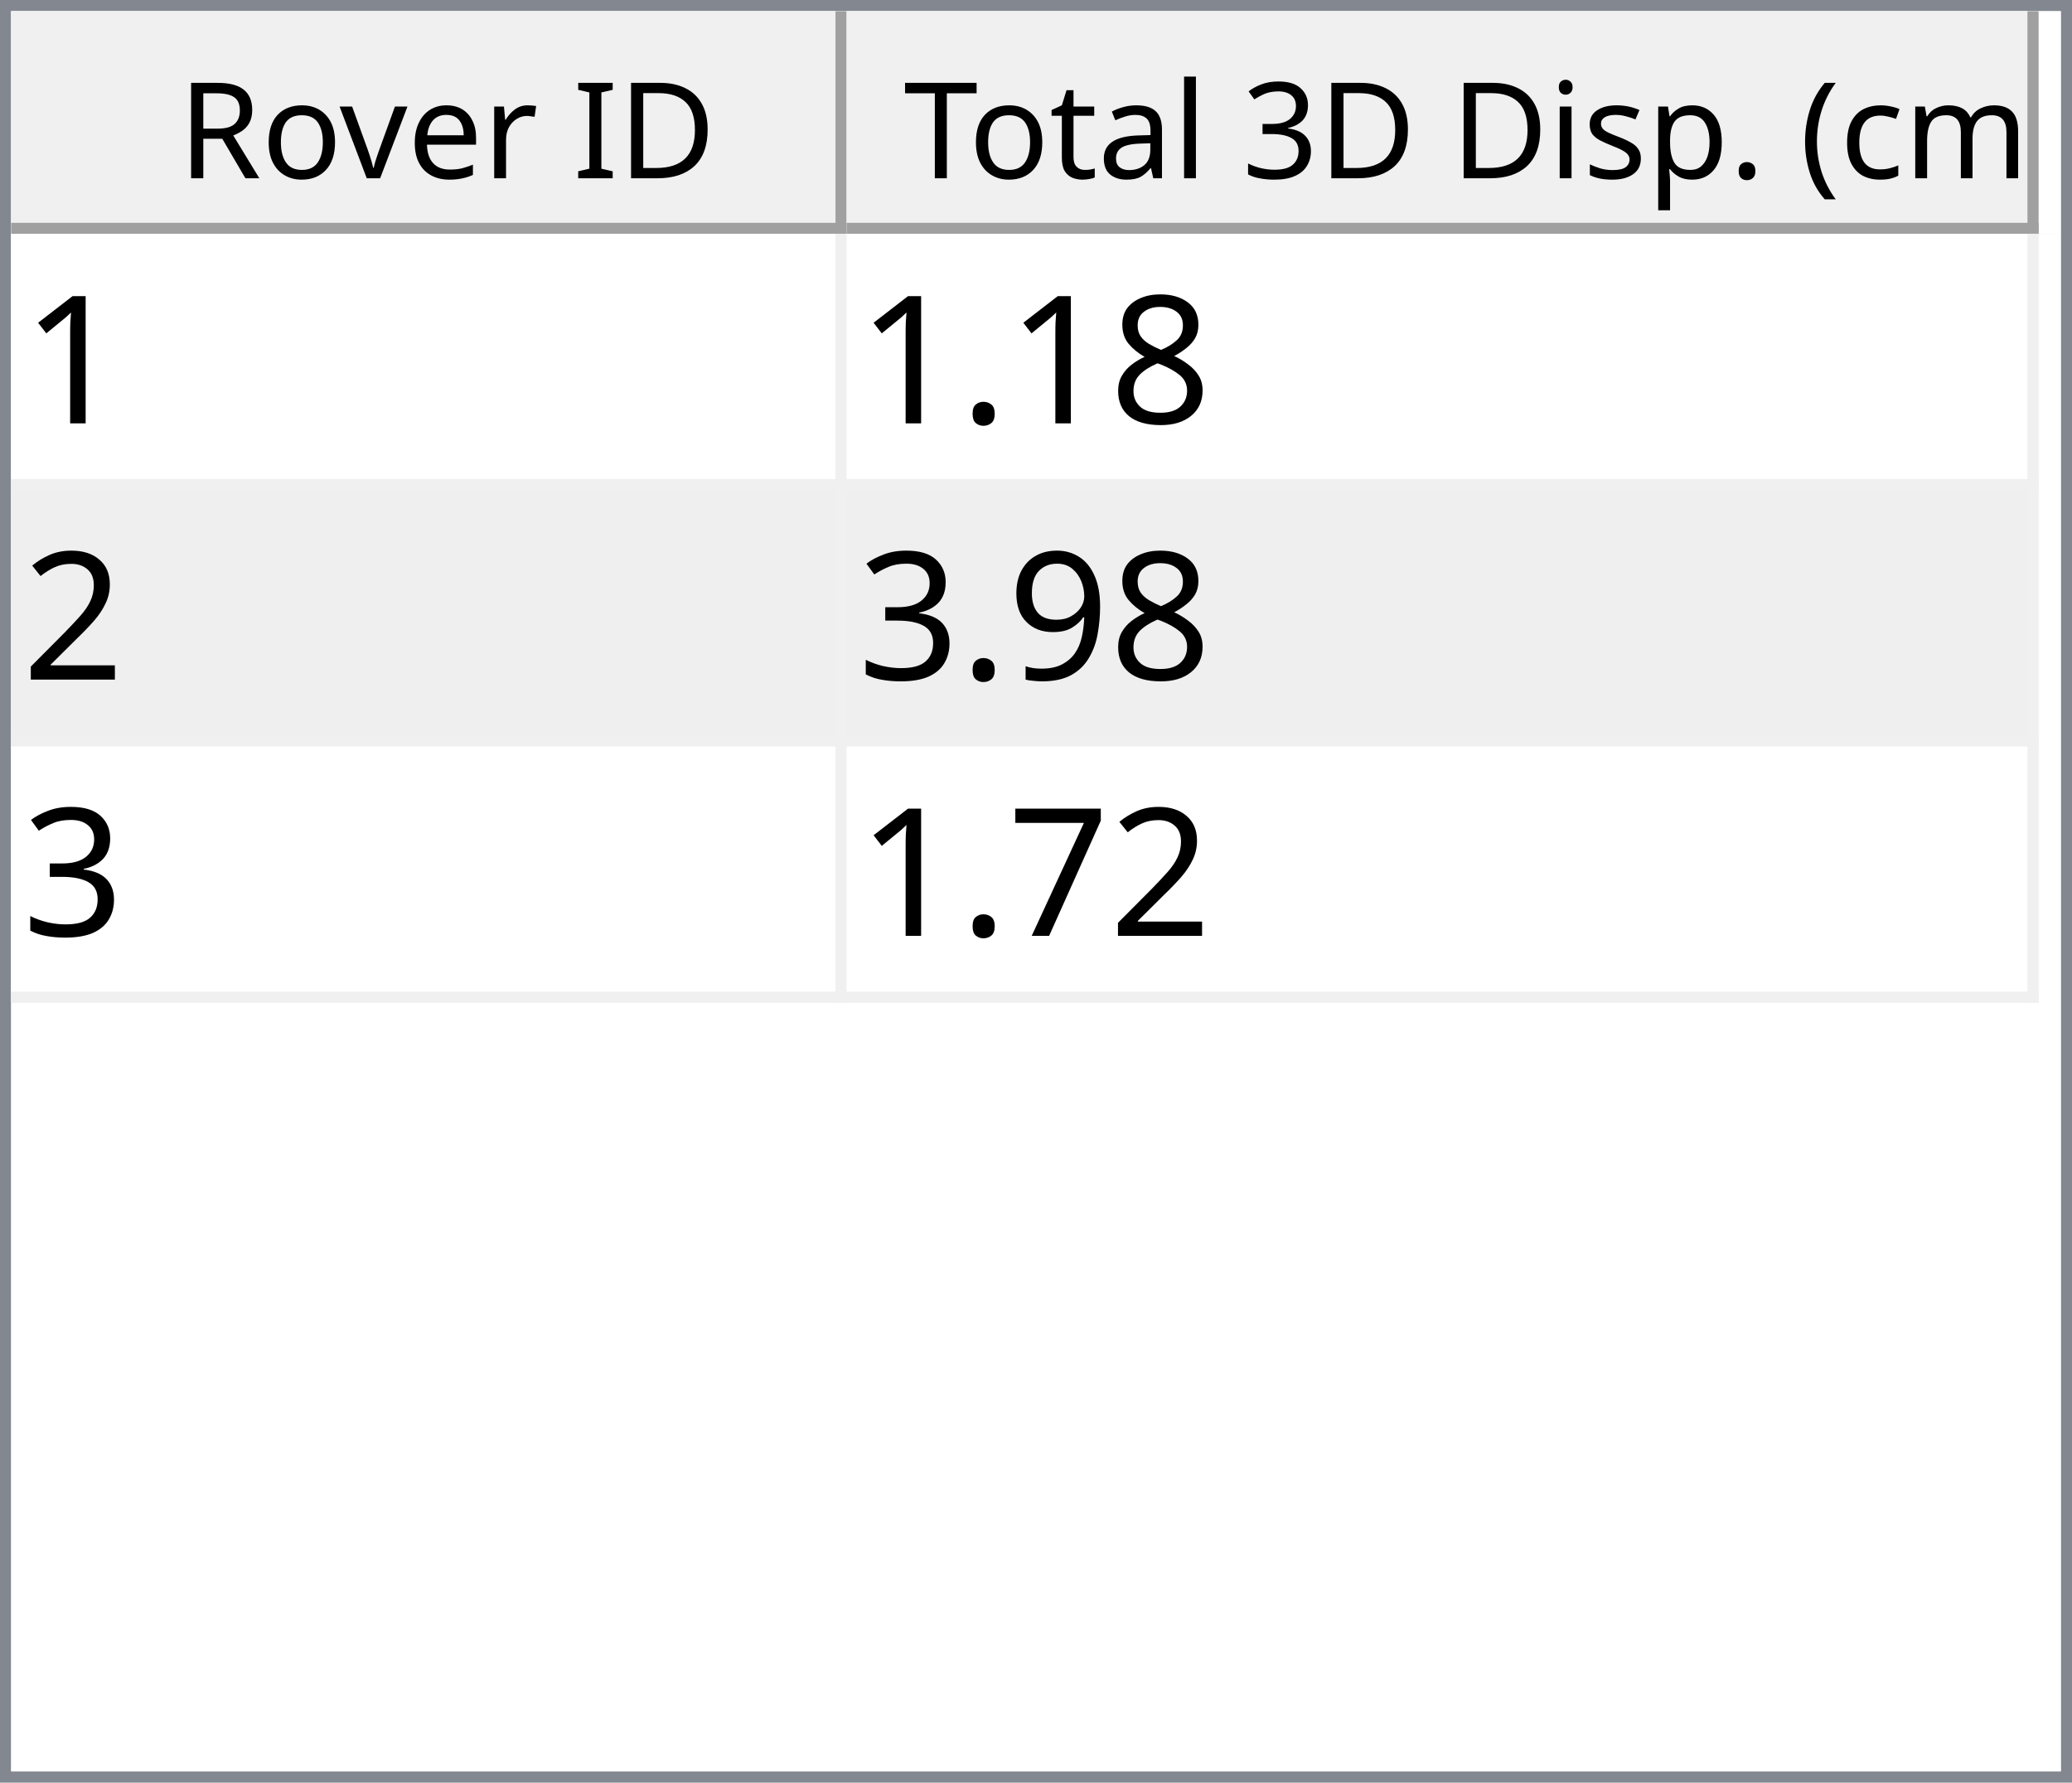
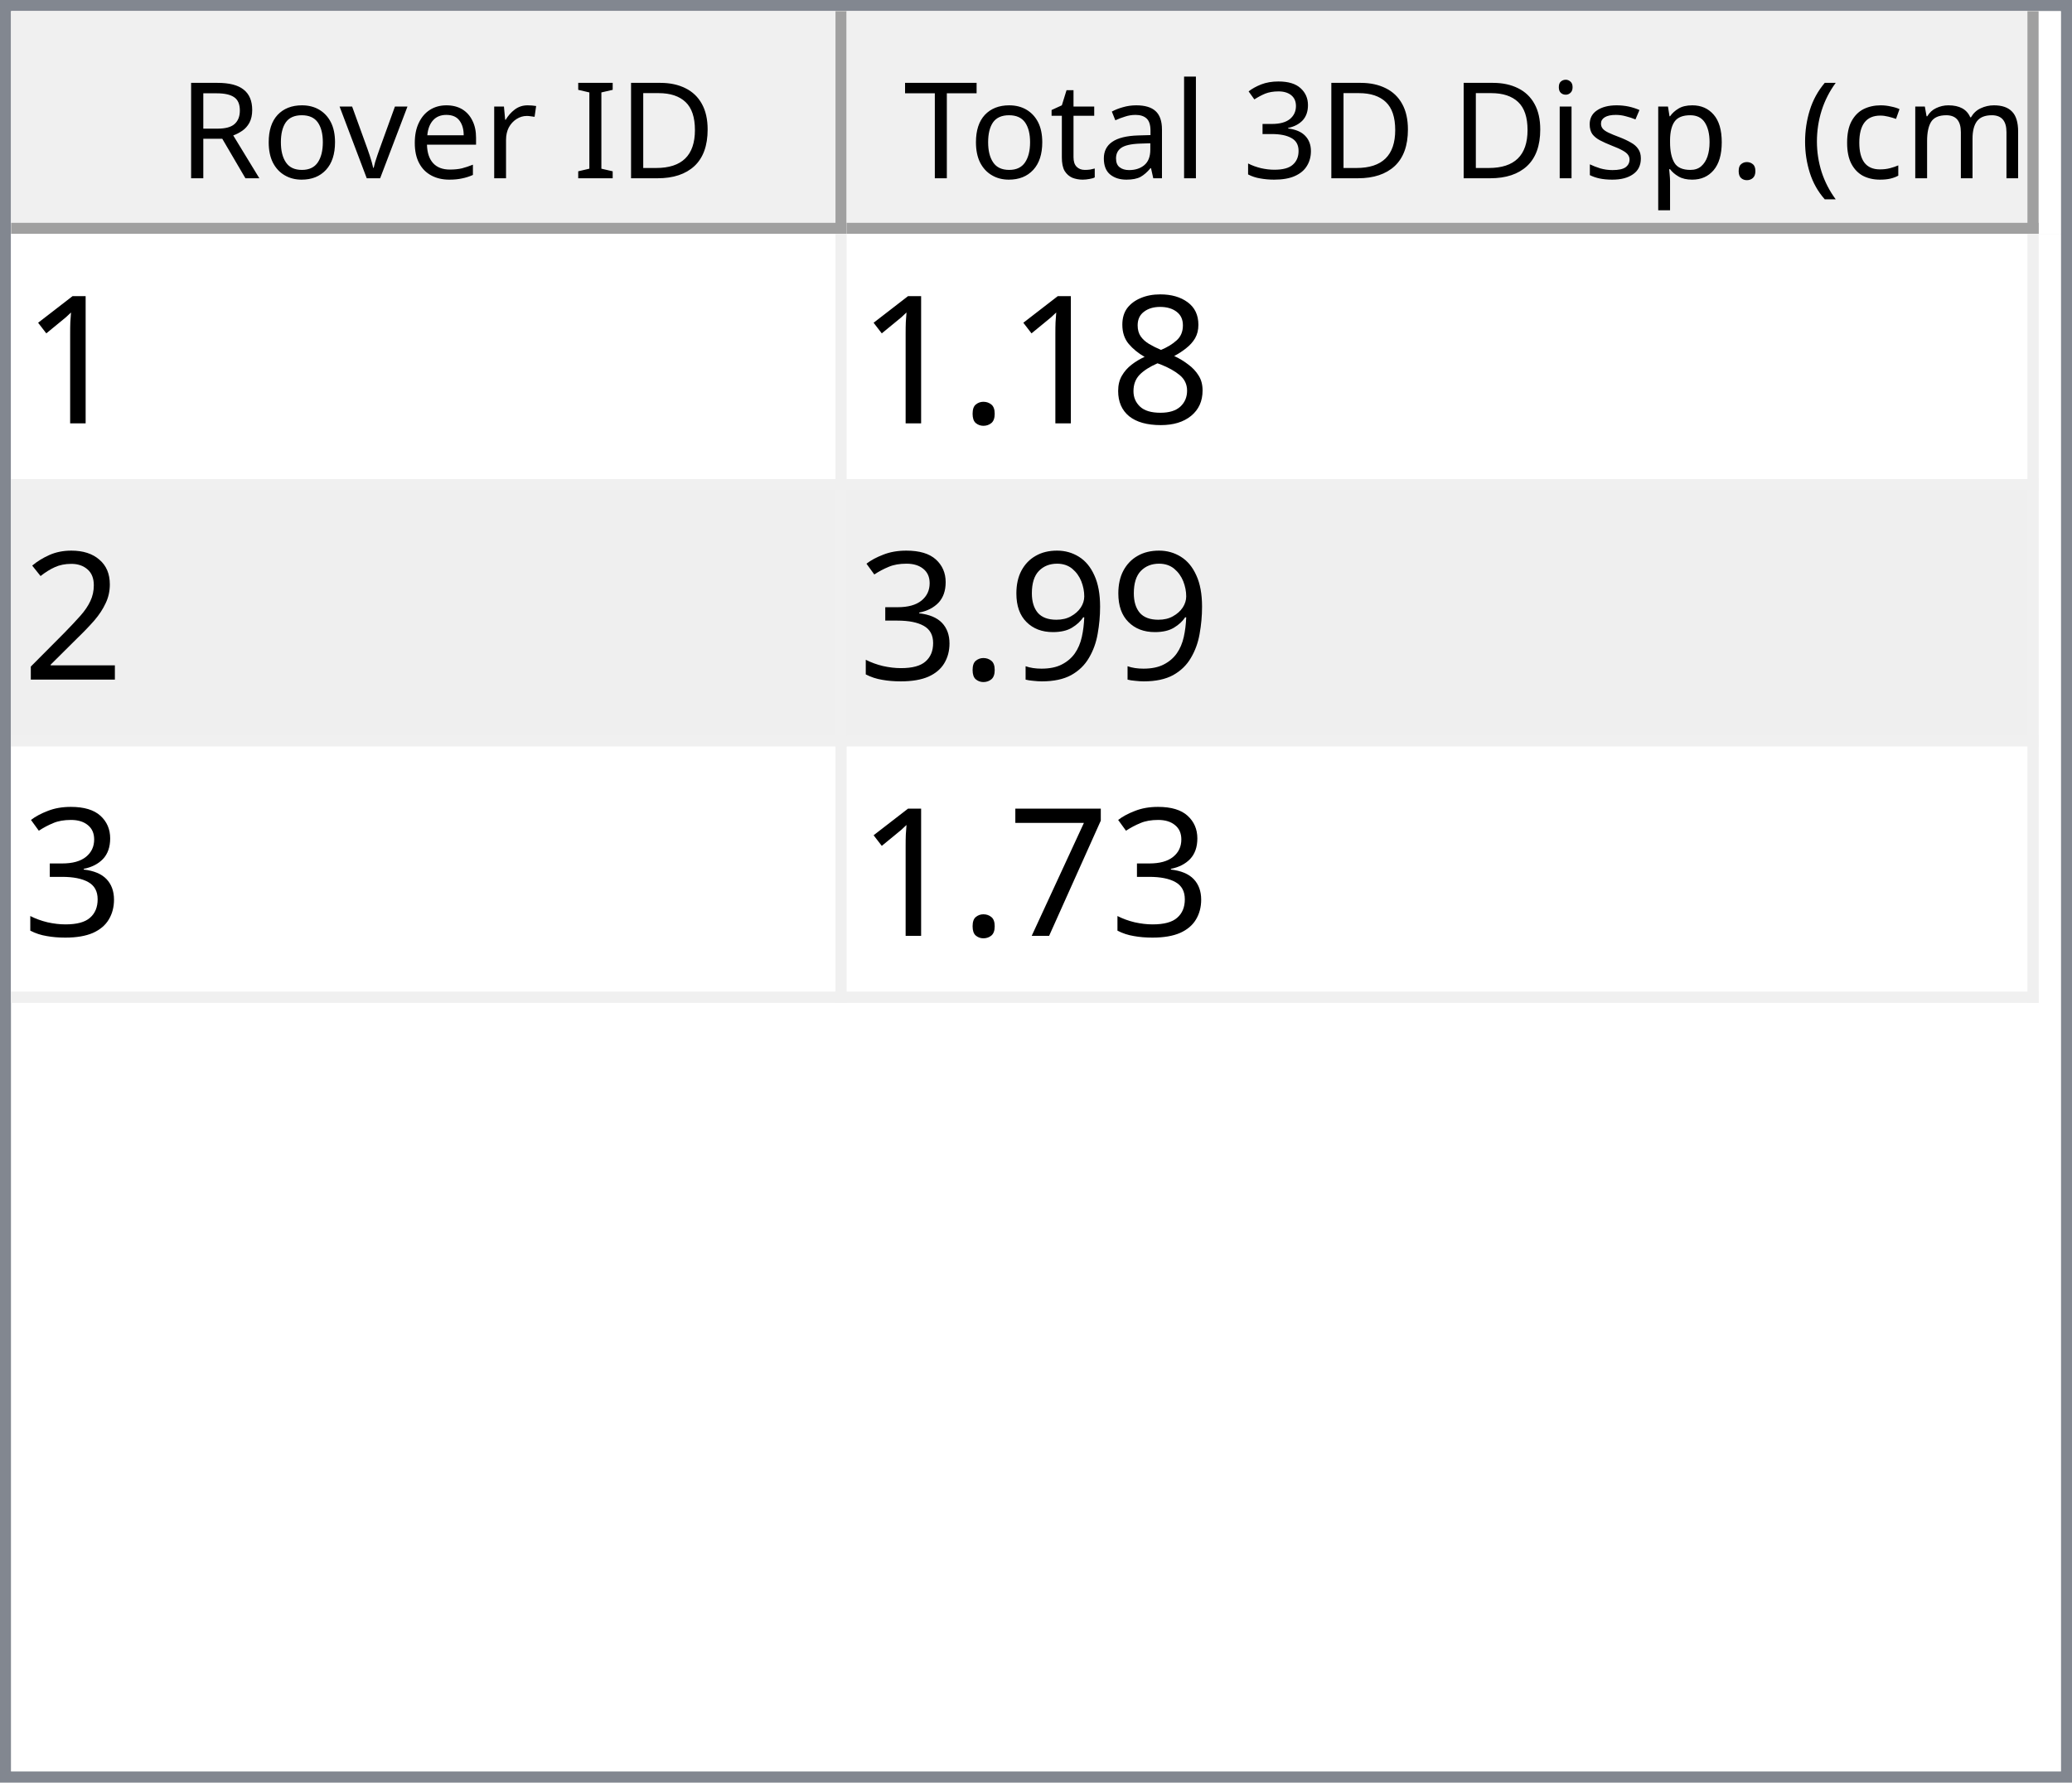
<svg xmlns="http://www.w3.org/2000/svg" style="fill-opacity:1; color-rendering:auto; color-interpolation:auto; text-rendering:auto; stroke:black; stroke-linecap:square; stroke-miterlimit:10; shape-rendering:auto; stroke-opacity:1; fill:black; stroke-dasharray:none; font-weight:normal; stroke-width:1; font-family:'Dialog'; font-style:normal; stroke-linejoin:miter; font-size:12px; stroke-dashoffset:0; image-rendering:auto;" width="186" height="160">
  <defs id="genericDefs" />
  <g>
    <defs id="defs1">
      <clipPath clipPathUnits="userSpaceOnUse" id="clipPath1">
        <path d="M0 0 L186 0 L186 160 L0 160 L0 0 Z" />
      </clipPath>
      <clipPath clipPathUnits="userSpaceOnUse" id="clipPath2">
        <path d="M0 0 L0 160 L186 160 L186 0 Z" />
      </clipPath>
      <clipPath clipPathUnits="userSpaceOnUse" id="clipPath3">
        <path d="M0 0 L0 20 L184 20 L184 0 Z" />
      </clipPath>
      <clipPath clipPathUnits="userSpaceOnUse" id="clipPath4">
        <path d="M0 0 L0 20 L75 20 L75 0 Z" />
      </clipPath>
      <clipPath clipPathUnits="userSpaceOnUse" id="clipPath5">
        <path d="M1 1 L1 19 L74 19 L74 1 Z" />
      </clipPath>
      <clipPath clipPathUnits="userSpaceOnUse" id="clipPath6">
        <path d="M0 0 L0 18 L73 18 L73 0 Z" />
      </clipPath>
      <clipPath clipPathUnits="userSpaceOnUse" id="clipPath7">
        <path d="M-0.5 -0.5 L-0.5 19.5 L74.5 19.5 L74.5 -0.5 Z" />
      </clipPath>
      <clipPath clipPathUnits="userSpaceOnUse" id="clipPath8">
        <path d="M0 0 L0 20 L107 20 L107 0 Z" />
      </clipPath>
      <clipPath clipPathUnits="userSpaceOnUse" id="clipPath9">
        <path d="M1 1 L1 19 L106 19 L106 1 Z" />
      </clipPath>
      <clipPath clipPathUnits="userSpaceOnUse" id="clipPath10">
        <path d="M0 0 L0 18 L105 18 L105 0 Z" />
      </clipPath>
      <clipPath clipPathUnits="userSpaceOnUse" id="clipPath11">
        <path d="M-0.5 -0.5 L-0.5 19.5 L106.5 19.5 L106.5 -0.5 Z" />
      </clipPath>
      <clipPath clipPathUnits="userSpaceOnUse" id="clipPath12">
        <path d="M0 0 L0 138 L184 138 L184 0 Z" />
      </clipPath>
      <clipPath clipPathUnits="userSpaceOnUse" id="clipPath13">
        <path d="M0 0 L0 69 L182 69 L182 0 Z" />
      </clipPath>
      <clipPath clipPathUnits="userSpaceOnUse" id="clipPath14">
        <path d="M-0.5 -0.5 L-0.5 68.5 L181.5 68.5 L181.5 -0.5 Z" />
      </clipPath>
      <clipPath clipPathUnits="userSpaceOnUse" id="clipPath15">
        <path d="M0 0 L0 22 L74 22 L74 0 Z" />
      </clipPath>
      <clipPath clipPathUnits="userSpaceOnUse" id="clipPath16">
        <path d="M0 0 L0 22 L106 22 L106 0 Z" />
      </clipPath>
      <font horiz-adv-x="64.551" id="font1">
        <font-face ascent="107.91" descent="25.098" units-per-em="100" style="font-style:normal; font-family:Segoe UI; font-weight:normal;" />
        <missing-glyph horiz-adv-x="64.551" d="M8.109 0 L8.109 68.266 L56.453 68.266 L56.453 0 L8.109 0 ZM15.328 7.234 L49.219 7.234 L49.219 61.031 L15.328 61.031 L15.328 7.234 Z" />
        <glyph unicode="D" horiz-adv-x="70.117" d="M9.188 0 L9.188 70.016 L28.516 70.016 Q65.531 70.016 65.531 35.891 Q65.531 19.672 55.25 9.836 Q44.969 0 27.734 0 L9.188 0 ZM17.391 62.594 L17.391 7.422 L27.828 7.422 Q41.609 7.422 49.273 14.797 Q56.938 22.172 56.938 35.688 Q56.938 62.594 28.328 62.594 L17.391 62.594 Z" />
        <glyph unicode="I" horiz-adv-x="26.611" d="M17.391 0 L9.188 0 L9.188 70.016 L17.391 70.016 L17.391 0 Z" />
        <glyph unicode=" " horiz-adv-x="27.393" d="" />
        <glyph unicode="r" horiz-adv-x="34.766" d="M34.188 41.891 Q32.078 43.5 28.125 43.5 Q23 43.5 19.555 38.672 Q16.109 33.844 16.109 25.484 L16.109 0 L8.109 0 L8.109 50 L16.109 50 L16.109 39.703 L16.312 39.703 Q18.016 44.969 21.531 47.922 Q25.047 50.875 29.391 50.875 Q32.516 50.875 34.188 50.203 L34.188 41.891 Z" />
        <glyph unicode="e" horiz-adv-x="52.295" d="M48.297 23 L12.984 23 Q13.188 14.656 17.484 10.109 Q21.781 5.562 29.297 5.562 Q37.75 5.562 44.828 11.141 L44.828 3.609 Q38.234 -1.172 27.391 -1.172 Q16.797 -1.172 10.742 5.641 Q4.688 12.453 4.688 24.812 Q4.688 36.469 11.305 43.82 Q17.922 51.172 27.734 51.172 Q37.547 51.172 42.922 44.828 Q48.297 38.484 48.297 27.203 L48.297 23 ZM40.094 29.781 Q40.047 36.719 36.75 40.578 Q33.453 44.438 27.594 44.438 Q21.922 44.438 17.969 40.383 Q14.016 36.328 13.094 29.781 L40.094 29.781 Z" />
        <glyph unicode="v" horiz-adv-x="47.9" d="M47.406 50 L27.484 0 L19.625 0 L0.688 50 L9.469 50 L22.172 13.672 Q23.578 9.672 23.922 6.688 L24.125 6.688 Q24.609 10.453 25.688 13.484 L38.969 50 L47.406 50 Z" />
        <glyph unicode="o" horiz-adv-x="58.594" d="M29 -1.172 Q17.922 -1.172 11.305 5.836 Q4.688 12.844 4.688 24.422 Q4.688 37.016 11.57 44.094 Q18.453 51.172 30.172 51.172 Q41.359 51.172 47.633 44.289 Q53.906 37.406 53.906 25.203 Q53.906 13.234 47.141 6.031 Q40.375 -1.172 29 -1.172 ZM29.594 44.438 Q21.875 44.438 17.383 39.188 Q12.891 33.938 12.891 24.703 Q12.891 15.828 17.43 10.695 Q21.969 5.562 29.594 5.562 Q37.359 5.562 41.531 10.594 Q45.703 15.625 45.703 24.906 Q45.703 34.281 41.531 39.359 Q37.359 44.438 29.594 44.438 Z" />
        <glyph unicode="R" horiz-adv-x="59.814" d="M59.375 0 L49.609 0 L37.891 19.625 Q36.281 22.359 34.766 24.289 Q33.25 26.219 31.664 27.438 Q30.078 28.656 28.25 29.219 Q26.422 29.781 24.125 29.781 L17.391 29.781 L17.391 0 L9.188 0 L9.188 70.016 L30.078 70.016 Q34.672 70.016 38.555 68.867 Q42.438 67.719 45.289 65.375 Q48.141 63.031 49.758 59.547 Q51.375 56.062 51.375 51.375 Q51.375 47.703 50.273 44.656 Q49.172 41.609 47.148 39.211 Q45.125 36.812 42.266 35.133 Q39.406 33.453 35.844 32.516 L35.844 32.328 Q37.594 31.547 38.891 30.547 Q40.188 29.547 41.359 28.18 Q42.531 26.812 43.68 25.078 Q44.828 23.344 46.234 21.047 L59.375 0 ZM17.391 62.594 L17.391 37.203 L28.516 37.203 Q31.594 37.203 34.203 38.133 Q36.812 39.062 38.719 40.797 Q40.625 42.531 41.703 45.047 Q42.781 47.562 42.781 50.688 Q42.781 56.297 39.141 59.445 Q35.5 62.594 28.609 62.594 L17.391 62.594 Z" />
        <glyph unicode=")" horiz-adv-x="30.176" d="M8.297 -15.922 L1.172 -15.922 Q16.406 2.344 16.406 26.812 Q16.406 51.469 1.078 70.016 L8.297 70.016 Q23.531 52.156 23.531 26.703 Q23.531 1.375 8.297 -15.922 Z" />
        <glyph unicode="m" horiz-adv-x="86.133" d="M79.109 0 L71.094 0 L71.094 28.719 Q71.094 37.016 68.531 40.727 Q65.969 44.438 59.906 44.438 Q54.781 44.438 51.195 39.75 Q47.609 35.062 47.609 28.516 L47.609 0 L39.594 0 L39.594 29.688 Q39.594 44.438 28.219 44.438 Q22.953 44.438 19.531 40.016 Q16.109 35.594 16.109 28.516 L16.109 0 L8.109 0 L8.109 50 L16.109 50 L16.109 42.094 L16.312 42.094 Q21.625 51.172 31.844 51.172 Q36.969 51.172 40.773 48.312 Q44.578 45.453 46 40.828 Q51.562 51.172 62.594 51.172 Q79.109 51.172 79.109 30.812 L79.109 0 Z" />
        <glyph unicode="c" horiz-adv-x="46.191" d="M42.188 2.297 Q36.422 -1.172 28.516 -1.172 Q17.828 -1.172 11.258 5.789 Q4.688 12.75 4.688 23.828 Q4.688 36.188 11.766 43.68 Q18.844 51.172 30.672 51.172 Q37.25 51.172 42.281 48.734 L42.281 40.531 Q36.719 44.438 30.375 44.438 Q22.703 44.438 17.797 38.945 Q12.891 33.453 12.891 24.516 Q12.891 15.719 17.508 10.641 Q22.125 5.562 29.891 5.562 Q36.422 5.562 42.188 9.906 L42.188 2.297 Z" />
        <glyph unicode="(" horiz-adv-x="30.176" d="M29.109 -15.922 L21.969 -15.922 Q6.844 1.375 6.844 26.703 Q6.844 52.156 21.969 70.016 L29.203 70.016 Q13.875 51.469 13.875 26.812 Q13.875 2.344 29.109 -15.922 Z" />
        <glyph unicode="." horiz-adv-x="21.68" d="M10.891 -1.078 Q8.641 -1.078 7.055 0.539 Q5.469 2.156 5.469 4.391 Q5.469 6.641 7.055 8.273 Q8.641 9.906 10.891 9.906 Q13.188 9.906 14.797 8.273 Q16.406 6.641 16.406 4.391 Q16.406 2.156 14.797 0.539 Q13.188 -1.078 10.891 -1.078 Z" />
        <glyph unicode="p" horiz-adv-x="58.789" d="M16.312 7.234 L16.109 7.234 L16.109 -23 L8.109 -23 L8.109 50 L16.109 50 L16.109 41.219 L16.312 41.219 Q22.219 51.172 33.594 51.172 Q43.266 51.172 48.688 44.461 Q54.109 37.75 54.109 26.469 Q54.109 13.922 48 6.375 Q41.891 -1.172 31.297 -1.172 Q21.578 -1.172 16.312 7.234 ZM16.109 27.391 L16.109 20.406 Q16.109 14.203 20.141 9.883 Q24.172 5.562 30.375 5.562 Q37.641 5.562 41.773 11.133 Q45.906 16.703 45.906 26.609 Q45.906 34.969 42.047 39.703 Q38.188 44.438 31.594 44.438 Q24.609 44.438 20.359 39.578 Q16.109 34.719 16.109 27.391 Z" />
        <glyph unicode="s" horiz-adv-x="42.432" d="M5.078 1.812 L5.078 10.406 Q11.625 5.562 19.484 5.562 Q30.031 5.562 30.031 12.594 Q30.031 14.594 29.125 15.992 Q28.219 17.391 26.68 18.461 Q25.141 19.531 23.07 20.383 Q21 21.234 18.609 22.172 Q15.281 23.484 12.766 24.828 Q10.25 26.172 8.57 27.859 Q6.891 29.547 6.031 31.695 Q5.172 33.844 5.172 36.719 Q5.172 40.234 6.789 42.945 Q8.406 45.656 11.086 47.484 Q13.766 49.312 17.211 50.242 Q20.656 51.172 24.312 51.172 Q30.812 51.172 35.938 48.922 L35.938 40.828 Q30.422 44.438 23.25 44.438 Q21 44.438 19.195 43.922 Q17.391 43.406 16.094 42.477 Q14.797 41.547 14.086 40.258 Q13.375 38.969 13.375 37.406 Q13.375 35.453 14.086 34.133 Q14.797 32.812 16.164 31.789 Q17.531 30.766 19.484 29.938 Q21.438 29.109 23.922 28.125 Q27.25 26.859 29.883 25.516 Q32.516 24.172 34.375 22.484 Q36.234 20.797 37.234 18.602 Q38.234 16.406 38.234 13.375 Q38.234 9.672 36.602 6.938 Q34.969 4.203 32.234 2.398 Q29.5 0.594 25.93 -0.289 Q22.359 -1.172 18.453 -1.172 Q10.75 -1.172 5.078 1.812 Z" />
        <glyph unicode="i" horiz-adv-x="24.219" d="M12.203 62.703 Q10.062 62.703 8.547 64.164 Q7.031 65.625 7.031 67.875 Q7.031 70.125 8.547 71.609 Q10.062 73.094 12.203 73.094 Q14.406 73.094 15.945 71.609 Q17.484 70.125 17.484 67.875 Q17.484 65.719 15.945 64.211 Q14.406 62.703 12.203 62.703 ZM16.109 0 L8.109 0 L8.109 50 L16.109 50 L16.109 0 Z" />
        <glyph unicode="3" horiz-adv-x="53.906" d="M46.531 19.828 Q46.531 15.094 44.75 11.211 Q42.969 7.328 39.719 4.57 Q36.469 1.812 31.93 0.297 Q27.391 -1.219 21.922 -1.219 Q11.922 -1.219 6 2.594 L6 11.188 Q13.094 5.609 22.219 5.609 Q25.875 5.609 28.828 6.539 Q31.781 7.469 33.906 9.227 Q36.031 10.984 37.18 13.477 Q38.328 15.969 38.328 19.094 Q38.328 32.812 18.797 32.812 L12.984 32.812 L12.984 39.594 L18.5 39.594 Q35.797 39.594 35.797 52.484 Q35.797 64.406 22.609 64.406 Q15.188 64.406 8.688 59.422 L8.688 67.188 Q15.375 71.188 24.609 71.188 Q29 71.188 32.57 69.969 Q36.141 68.75 38.68 66.555 Q41.219 64.359 42.609 61.281 Q44 58.203 44 54.5 Q44 40.672 30.031 36.719 L30.031 36.531 Q33.594 36.141 36.625 34.797 Q39.656 33.453 41.852 31.305 Q44.047 29.156 45.289 26.25 Q46.531 23.344 46.531 19.828 Z" />
        <glyph unicode="l" horiz-adv-x="24.219" d="M16.109 0 L8.109 0 L8.109 74.031 L16.109 74.031 L16.109 0 Z" />
        <glyph unicode="a" horiz-adv-x="50.879" d="M43.891 0 L35.891 0 L35.891 7.812 L35.688 7.812 Q30.469 -1.172 20.312 -1.172 Q12.844 -1.172 8.617 2.781 Q4.391 6.734 4.391 13.281 Q4.391 27.297 20.906 29.594 L35.891 31.688 Q35.891 44.438 25.594 44.438 Q16.547 44.438 9.281 38.281 L9.281 46.484 Q16.656 51.172 26.266 51.172 Q43.891 51.172 43.891 32.516 L43.891 0 ZM35.891 25.297 L23.828 23.641 Q18.266 22.859 15.43 20.875 Q12.594 18.891 12.594 13.875 Q12.594 10.203 15.211 7.883 Q17.828 5.562 22.172 5.562 Q28.125 5.562 32.008 9.742 Q35.891 13.922 35.891 20.312 L35.891 25.297 Z" />
        <glyph unicode="t" horiz-adv-x="33.887" d="M31.297 0.484 Q28.469 -1.078 23.828 -1.078 Q10.688 -1.078 10.688 13.578 L10.688 43.172 L2.094 43.172 L2.094 50 L10.688 50 L10.688 62.203 L18.703 64.797 L18.703 50 L31.297 50 L31.297 43.172 L18.703 43.172 L18.703 14.984 Q18.703 9.969 20.414 7.82 Q22.125 5.672 26.078 5.672 Q29.109 5.672 31.297 7.328 L31.297 0.484 Z" />
        <glyph unicode="T" horiz-adv-x="52.393" d="M50.594 62.594 L30.375 62.594 L30.375 0 L22.172 0 L22.172 62.594 L2 62.594 L2 70.016 L50.594 70.016 L50.594 62.594 Z" />
      </font>
      <font horiz-adv-x="75.0" id="font2">
        <font-face ascent="100.537" descent="21.973" units-per-em="100" style="font-style:normal; font-family:sans-serif; font-weight:normal;" />
        <missing-glyph horiz-adv-x="75.0" d="M12.5 0 L12.5 62.5 L62.5 62.5 L62.5 0 L12.5 0 ZM14.062 1.562 L60.938 1.562 L60.938 60.938 L14.062 60.938 L14.062 1.562 Z" />
        <glyph unicode="1" horiz-adv-x="55.615" d="M37.25 0 L28.469 0 L28.469 56 Q25.297 52.984 20.141 49.953 Q14.984 46.922 10.891 45.406 L10.891 53.906 Q18.266 57.375 23.781 62.305 Q29.297 67.234 31.594 71.875 L37.25 71.875 L37.25 0 Z" />
        <glyph unicode="8" horiz-adv-x="55.615" d="M17.672 38.812 Q12.203 40.828 9.57 44.539 Q6.938 48.25 6.938 53.422 Q6.938 61.234 12.555 66.555 Q18.172 71.875 27.484 71.875 Q36.859 71.875 42.578 66.43 Q48.297 60.984 48.297 53.172 Q48.297 48.188 45.68 44.508 Q43.062 40.828 37.75 38.812 Q44.344 36.672 47.781 31.883 Q51.219 27.094 51.219 20.453 Q51.219 11.281 44.727 5.031 Q38.234 -1.219 27.641 -1.219 Q17.047 -1.219 10.547 5.055 Q4.047 11.328 4.047 20.703 Q4.047 27.688 7.594 32.398 Q11.141 37.109 17.672 38.812 ZM15.922 53.719 Q15.922 48.641 19.195 45.414 Q22.469 42.188 27.688 42.188 Q32.766 42.188 36.016 45.383 Q39.266 48.578 39.266 53.219 Q39.266 58.062 35.914 61.359 Q32.562 64.656 27.594 64.656 Q22.562 64.656 19.242 61.43 Q15.922 58.203 15.922 53.719 ZM13.094 20.656 Q13.094 16.891 14.875 13.375 Q16.656 9.859 20.172 7.93 Q23.688 6 27.734 6 Q34.031 6 38.133 10.055 Q42.234 14.109 42.234 20.359 Q42.234 26.703 38.016 30.859 Q33.797 35.016 27.438 35.016 Q21.234 35.016 17.164 30.914 Q13.094 26.812 13.094 20.656 Z" />
        <glyph unicode="." horiz-adv-x="27.783" d="M9.078 0 L9.078 10.016 L19.094 10.016 L19.094 0 L9.078 0 Z" />
        <glyph unicode="2" horiz-adv-x="55.615" d="M50.344 8.453 L50.344 0 L3.031 0 Q2.938 3.172 4.047 6.109 Q5.859 10.938 9.836 15.625 Q13.812 20.312 21.344 26.469 Q33.016 36.031 37.117 41.625 Q41.219 47.219 41.219 52.203 Q41.219 57.422 37.477 61.008 Q33.734 64.594 27.734 64.594 Q21.391 64.594 17.578 60.789 Q13.766 56.984 13.719 50.25 L4.688 51.172 Q5.609 61.281 11.664 66.578 Q17.719 71.875 27.938 71.875 Q38.234 71.875 44.242 66.164 Q50.25 60.453 50.25 52 Q50.25 47.703 48.492 43.555 Q46.734 39.406 42.656 34.812 Q38.578 30.219 29.109 22.219 Q21.188 15.578 18.945 13.211 Q16.703 10.844 15.234 8.453 L50.344 8.453 Z" />
        <glyph unicode="9" horiz-adv-x="55.615" d="M5.469 16.547 L13.922 17.328 Q14.984 11.375 18.016 8.688 Q21.047 6 25.781 6 Q29.828 6 32.883 7.859 Q35.938 9.719 37.891 12.82 Q39.844 15.922 41.164 21.195 Q42.484 26.469 42.484 31.938 Q42.484 32.516 42.438 33.688 Q39.797 29.5 35.234 26.883 Q30.672 24.266 25.344 24.266 Q16.453 24.266 10.305 30.711 Q4.156 37.156 4.156 47.703 Q4.156 58.594 10.578 65.234 Q17 71.875 26.656 71.875 Q33.641 71.875 39.43 68.117 Q45.219 64.359 48.219 57.398 Q51.219 50.438 51.219 37.25 Q51.219 23.531 48.242 15.406 Q45.266 7.281 39.383 3.031 Q33.5 -1.219 25.594 -1.219 Q17.188 -1.219 11.867 3.445 Q6.547 8.109 5.469 16.547 ZM41.453 48.141 Q41.453 55.719 37.43 60.156 Q33.406 64.594 27.734 64.594 Q21.875 64.594 17.531 59.812 Q13.188 55.031 13.188 47.406 Q13.188 40.578 17.312 36.305 Q21.438 32.031 27.484 32.031 Q33.594 32.031 37.523 36.305 Q41.453 40.578 41.453 48.141 Z" />
        <glyph unicode="3" horiz-adv-x="55.615" d="M4.203 18.891 L12.984 20.062 Q14.5 12.594 18.141 9.297 Q21.781 6 27 6 Q33.203 6 37.477 10.297 Q41.75 14.594 41.75 20.953 Q41.75 27 37.797 30.93 Q33.844 34.859 27.734 34.859 Q25.25 34.859 21.531 33.891 L22.516 41.609 Q23.391 41.5 23.922 41.5 Q29.547 41.5 34.039 44.43 Q38.531 47.359 38.531 53.469 Q38.531 58.297 35.258 61.477 Q31.984 64.656 26.812 64.656 Q21.688 64.656 18.266 61.43 Q14.844 58.203 13.875 51.766 L5.078 53.328 Q6.688 62.156 12.398 67.016 Q18.109 71.875 26.609 71.875 Q32.469 71.875 37.398 69.359 Q42.328 66.844 44.945 62.5 Q47.562 58.156 47.562 53.266 Q47.562 48.641 45.07 44.828 Q42.578 41.016 37.703 38.766 Q44.047 37.312 47.562 32.695 Q51.078 28.078 51.078 21.141 Q51.078 11.766 44.242 5.25 Q37.406 -1.266 26.953 -1.266 Q17.531 -1.266 11.305 4.352 Q5.078 9.969 4.203 18.891 Z" />
        <glyph unicode="7" horiz-adv-x="55.615" d="M4.734 62.203 L4.734 70.656 L51.078 70.656 L51.078 63.812 Q44.234 56.547 37.523 44.484 Q30.812 32.422 27.156 19.672 Q24.516 10.688 23.781 0 L14.75 0 Q14.891 8.453 18.062 20.414 Q21.234 32.375 27.172 43.484 Q33.109 54.594 39.797 62.203 L4.734 62.203 Z" />
      </font>
    </defs>
    <g style="fill:white; stroke:white;">
      <rect x="0" y="0" width="186" style="clip-path:url(#clipPath1); stroke:none;" height="160" />
    </g>
    <g style="fill:white; text-rendering:optimizeSpeed; color-rendering:optimizeSpeed; image-rendering:optimizeSpeed; shape-rendering:crispEdges; stroke:white; color-interpolation:sRGB;">
      <rect x="0" width="186" height="160" y="0" style="stroke:none;" />
      <path style="stroke:none;" d="M0 160 L186 160 L186 0 L0 0 Z" />
    </g>
    <g style="fill:rgb(240,240,240); font-family:'Segoe UI'; stroke:rgb(240,240,240);">
      <rect x="0" y="0" width="186" style="clip-path:url(#clipPath2); stroke:none;" height="160" />
    </g>
    <g style="fill:rgb(130,135,144); font-family:'Segoe UI'; stroke:rgb(130,135,144);">
      <path d="M0 0 L186 0 L186 160 L0 160 L0 0 ZM1 1 L185 1 L185 159 L1 159 L1 1 Z" style="fill-rule:evenodd; clip-path:url(#clipPath2); stroke:none;" />
    </g>
    <g style="fill:white; font-family:'Segoe UI'; stroke:white;" transform="translate(1,1)">
      <rect x="0" y="0" width="184" style="clip-path:url(#clipPath3); stroke:none;" height="20" />
    </g>
    <g style="fill:rgb(240,240,240); font-family:'Segoe UI'; stroke:rgb(240,240,240);" transform="translate(1,1)">
      <rect x="0" y="0" width="75" style="clip-path:url(#clipPath4); stroke:none;" height="20" />
    </g>
    <g style="font-family:'Segoe UI';" transform="translate(2,2)">
      <text x="14" xml:space="preserve" y="14" style="clip-path:url(#clipPath6); stroke:none;">Rover ID</text>
    </g>
    <g style="fill:rgb(160,160,160); font-family:'Segoe UI'; stroke:rgb(160,160,160); stroke-linejoin:bevel;" transform="translate(1.5,1.5)">
      <line x1="74" x2="74" y1="0" style="fill:none; clip-path:url(#clipPath7);" y2="19" />
    </g>
    <g style="fill:rgb(160,160,160); font-family:'Segoe UI'; stroke:rgb(160,160,160); stroke-linejoin:bevel;" transform="matrix(1,0,0,1,1,1) translate(0.5,0.5)">
      <line x1="0" x2="74" y1="19" style="fill:none; clip-path:url(#clipPath7);" y2="19" />
    </g>
    <g style="fill:rgb(240,240,240); font-family:'Segoe UI'; stroke:rgb(240,240,240);" transform="translate(76,1)">
      <rect x="0" y="0" width="107" style="clip-path:url(#clipPath8); stroke:none;" height="20" />
    </g>
    <g style="font-family:'Segoe UI';" transform="translate(77,2)">
      <text x="1" xml:space="preserve" y="14" style="clip-path:url(#clipPath10); stroke:none;"> Total 3D Disp. (cm)</text>
    </g>
    <g style="fill:rgb(160,160,160); font-family:'Segoe UI'; stroke:rgb(160,160,160); stroke-linejoin:bevel;" transform="translate(76.5,1.5)">
      <line x1="106" x2="106" y1="0" style="fill:none; clip-path:url(#clipPath11);" y2="19" />
    </g>
    <g style="fill:rgb(160,160,160); font-family:'Segoe UI'; stroke:rgb(160,160,160); stroke-linejoin:bevel;" transform="matrix(1,0,0,1,76,1) translate(0.5,0.5)">
      <line x1="0" x2="106" y1="19" style="fill:none; clip-path:url(#clipPath11);" y2="19" />
    </g>
    <g style="fill:white; font-family:'Segoe UI'; stroke:white;" transform="translate(1,21)">
      <rect x="0" y="0" width="184" style="clip-path:url(#clipPath12); stroke:none;" height="138" />
    </g>
    <g style="fill:rgb(240,240,240); font-size:16px; font-family:sans-serif; stroke:rgb(240,240,240);" transform="translate(1,21)">
      <rect x="0" y="0" width="182" style="clip-path:url(#clipPath13); stroke:none;" height="69" />
      <line transform="translate(0.5,0.5)" x1="0" x2="181" y1="22" style="clip-path:url(#clipPath14); fill:none; stroke-linejoin:bevel;" y2="22" />
    </g>
    <g transform="matrix(1,0,0,1,1,21) translate(0.5,0.5)" style="fill:rgb(240,240,240); font-size:16px; font-family:sans-serif; stroke:rgb(240,240,240); stroke-linejoin:bevel;">
      <line x1="0" x2="181" y1="45" style="fill:none; clip-path:url(#clipPath14);" y2="45" />
    </g>
    <g transform="matrix(1,0,0,1,1,21) translate(0.5,0.5)" style="fill:rgb(240,240,240); font-size:16px; font-family:sans-serif; stroke:rgb(240,240,240); stroke-linejoin:bevel;">
      <line x1="0" x2="181" y1="68" style="fill:none; clip-path:url(#clipPath14);" y2="68" />
    </g>
    <g transform="matrix(1,0,0,1,1,21) translate(0.5,0.5)" style="fill:rgb(240,240,240); font-size:16px; font-family:sans-serif; stroke:rgb(240,240,240); stroke-linejoin:bevel;">
      <line x1="74" x2="74" y1="0" style="fill:none; clip-path:url(#clipPath14);" y2="68" />
    </g>
    <g transform="matrix(1,0,0,1,1,21) translate(0.5,0.5)" style="fill:rgb(240,240,240); font-size:16px; font-family:sans-serif; stroke:rgb(240,240,240); stroke-linejoin:bevel;">
      <line x1="181" x2="181" y1="0" style="fill:none; clip-path:url(#clipPath14);" y2="68" />
    </g>
    <g style="fill:white; font-size:16px; font-family:sans-serif; stroke:white;" transform="matrix(1,0,0,1,1,21)">
      <rect x="0" y="0" width="74" style="clip-path:url(#clipPath15); stroke:none;" height="22" />
      <text x="1" y="17" style="fill:black; clip-path:url(#clipPath15); stroke:none;" xml:space="preserve">1</text>
    </g>
    <g style="fill:white; font-size:16px; font-family:sans-serif; stroke:white;" transform="matrix(1,0,0,1,1,21) translate(75,0)">
      <rect x="0" y="0" width="106" style="clip-path:url(#clipPath16); stroke:none;" height="22" />
      <text x="1" y="17" style="fill:black; clip-path:url(#clipPath16); stroke:none;" xml:space="preserve">1.18</text>
    </g>
    <g style="fill:rgb(239,239,239); font-size:16px; font-family:sans-serif; stroke:rgb(239,239,239);" transform="matrix(1,0,0,1,1,21) translate(0,23)">
      <rect x="0" y="0" width="74" style="clip-path:url(#clipPath15); stroke:none;" height="22" />
      <text x="1" y="17" style="fill:black; clip-path:url(#clipPath15); stroke:none;" xml:space="preserve">2</text>
    </g>
    <g style="fill:rgb(239,239,239); font-size:16px; font-family:sans-serif; stroke:rgb(239,239,239);" transform="matrix(1,0,0,1,1,21) translate(75,23)">
      <rect x="0" y="0" width="106" style="clip-path:url(#clipPath16); stroke:none;" height="22" />
-       <text x="1" y="17" style="fill:black; clip-path:url(#clipPath16); stroke:none;" xml:space="preserve">3.98</text>
+       <text x="1" y="17" style="fill:black; clip-path:url(#clipPath16); stroke:none;" xml:space="preserve">3.99</text>
    </g>
    <g style="fill:white; font-size:16px; font-family:sans-serif; stroke:white;" transform="matrix(1,0,0,1,1,21) translate(0,46)">
      <rect x="0" y="0" width="74" style="clip-path:url(#clipPath15); stroke:none;" height="22" />
      <text x="1" y="17" style="fill:black; clip-path:url(#clipPath15); stroke:none;" xml:space="preserve">3</text>
    </g>
    <g style="fill:white; font-size:16px; font-family:sans-serif; stroke:white;" transform="matrix(1,0,0,1,1,21) translate(75,46)">
      <rect x="0" y="0" width="106" style="clip-path:url(#clipPath16); stroke:none;" height="22" />
-       <text x="1" y="17" style="fill:black; clip-path:url(#clipPath16); stroke:none;" xml:space="preserve">1.72</text>
+       <text x="1" y="17" style="fill:black; clip-path:url(#clipPath16); stroke:none;" xml:space="preserve">1.73</text>
    </g>
  </g>
</svg>
